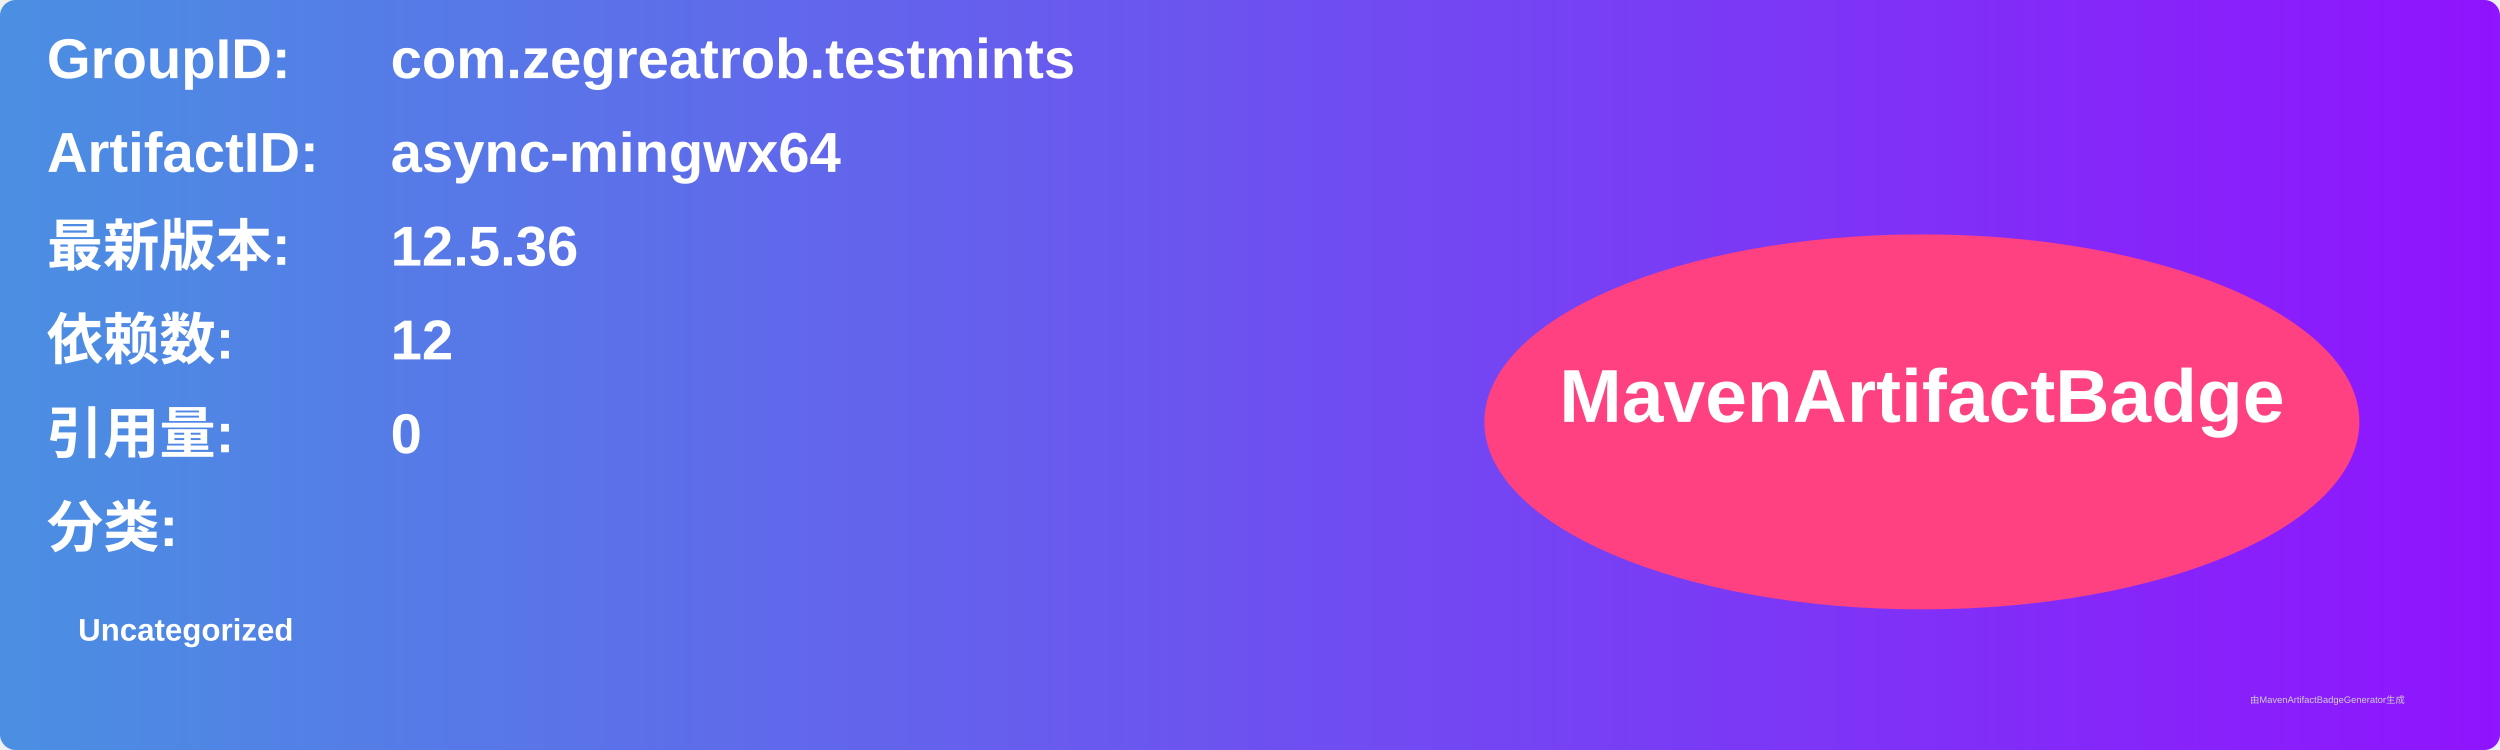
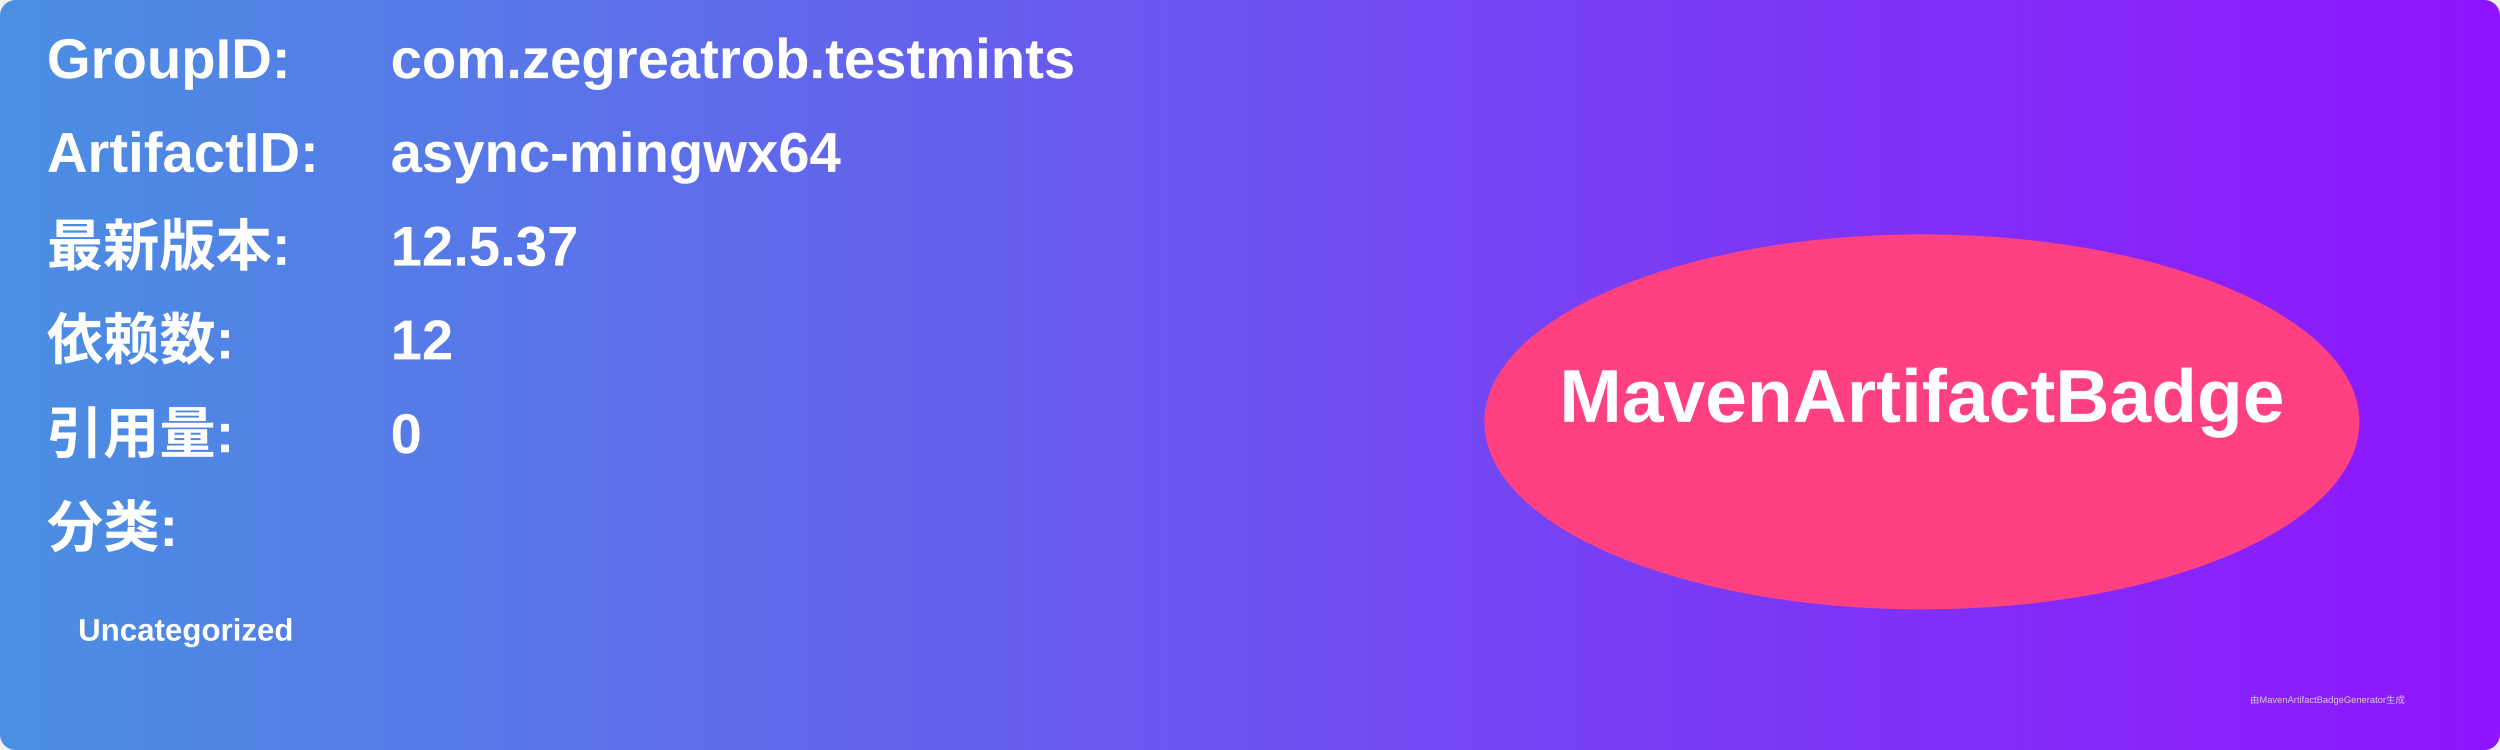
<svg xmlns="http://www.w3.org/2000/svg" width="800" height="240" viewBox="0 0 800 240">
  <linearGradient id="grad" x1="0%" y1="0%" x2="100%" y2="0%">
    <stop offset="0%" stop-color="#4a90e2" />
    <stop offset="100%" stop-color="#9013fe" />
  </linearGradient>
  <rect width="100%" height="100%" rx="5" ry="5" fill="url(#grad)" />
  <g transform="translate(15, 15)">
    <text x="0" y="10" font-family="Arial" font-size="18" fill="white" font-weight="bold" width="260">GroupID:</text>
    <text x="110" y="10" font-family="Arial" font-size="18" fill="white" font-weight="bold" width="460">com.zegreatrob.testmints</text>
    <text x="0" y="40" font-family="Arial" font-size="18" fill="white" font-weight="bold" width="260">ArtifactID:</text>
    <text x="110" y="40" font-family="Arial" font-size="18" fill="white" font-weight="bold" width="460">async-mingwx64</text>
    <text x="0" y="70" font-family="Arial" font-size="18" fill="white" font-weight="bold">最新版本:</text>
    <text x="110" y="70" font-family="Arial" font-size="18" fill="white" font-weight="bold">
-       <tspan font-weight="bold">12.5.36</tspan>
+       <tspan font-weight="bold">12.5.37</tspan>
    </text>
    <text x="0" y="100" font-family="Arial" font-size="18" fill="white" font-weight="bold">依赖数: </text>
    <text x="110" y="100" font-family="Arial" font-size="18" fill="white">
      <tspan font-weight="bold">12</tspan>
    </text>
    <text x="0" y="130" font-family="Arial" font-size="18" fill="white" font-weight="bold">引用量: </text>
    <text x="110" y="130" font-family="Arial" font-size="18" fill="white">
      <tspan font-weight="bold">0</tspan>
    </text>
    <text x="0" y="160" font-family="Arial" font-size="18" fill="white" font-weight="bold">分类:</text>
    <text x="10" y="190" font-family="Arial" font-size="10" fill="white">
      <tspan font-weight="bold">Uncategorized</tspan>
    </text>
    <ellipse cx="600" cy="120" rx="140" ry="60" fill="#ff4081" />
    <text x="600" y="120" text-anchor="middle" font-family="Arial" font-size="24" fill="white" font-weight="bold">MavenArtifactBadge</text>
  </g>
  <text x="720" y="225" font-family="Arial" font-size="3" fill="#d0d0d0">由MavenArtifactBadgeGenerator生成</text>
</svg>
